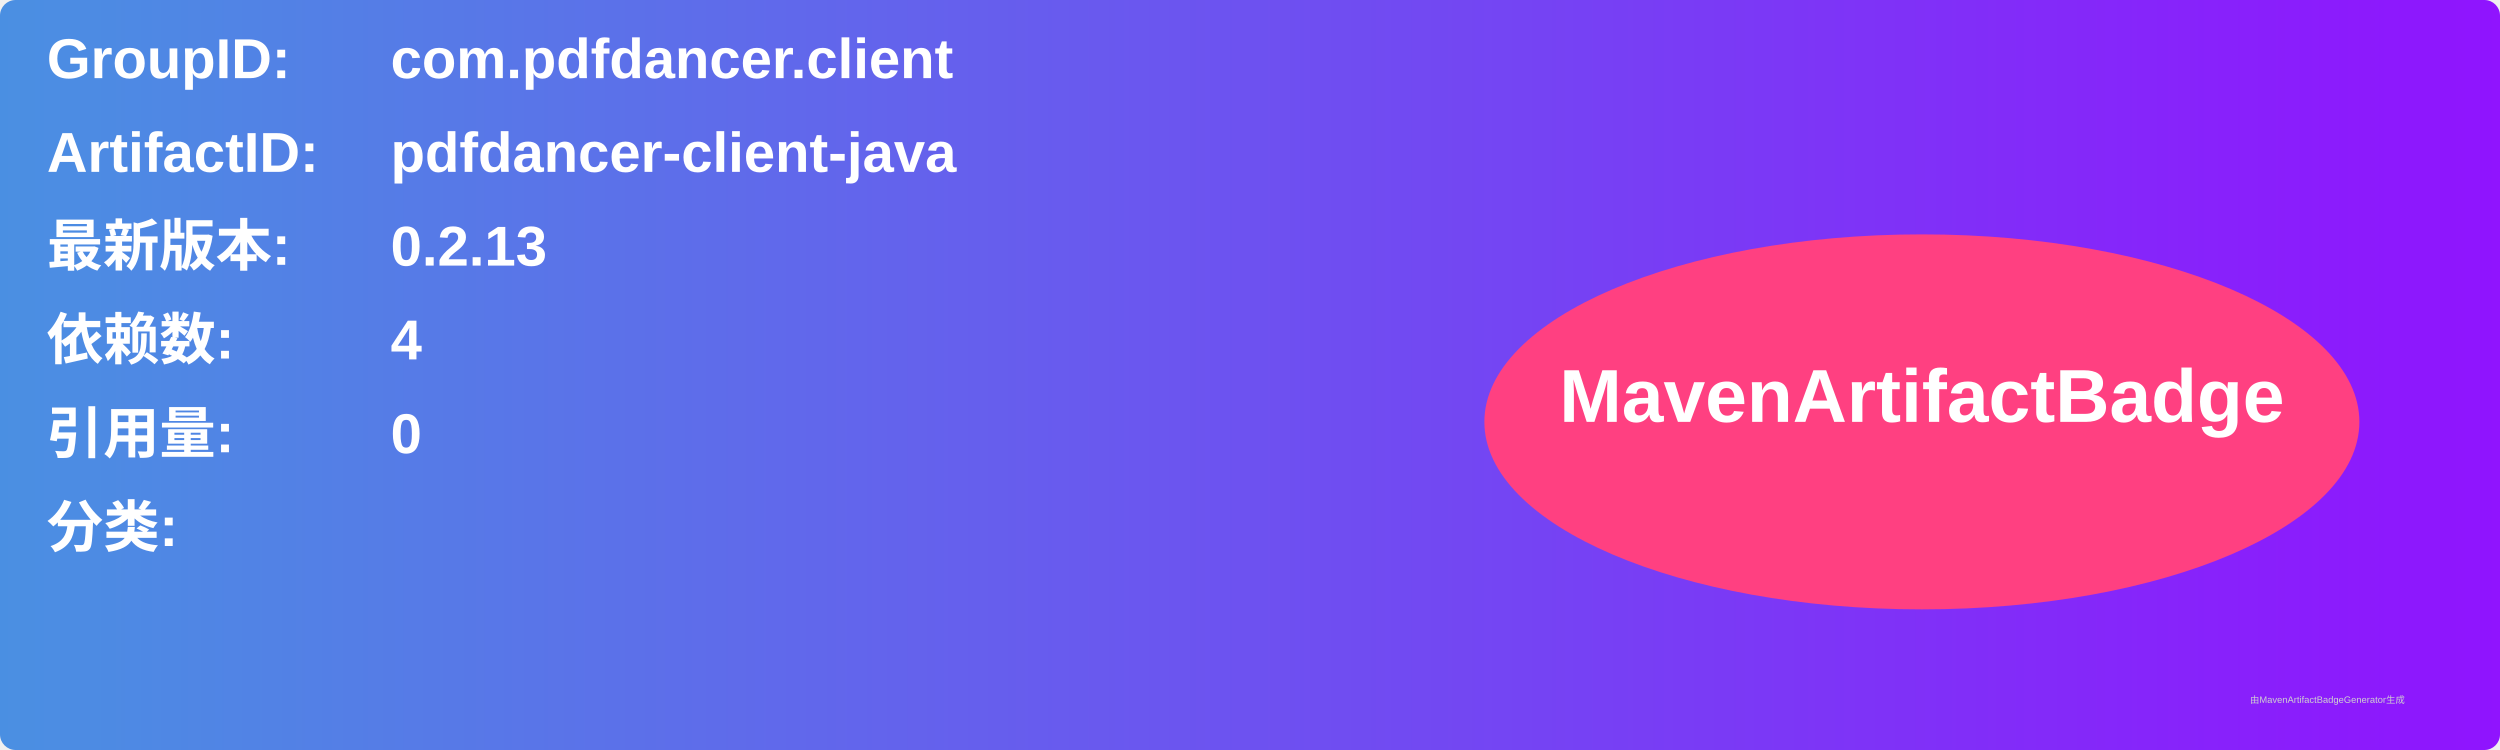
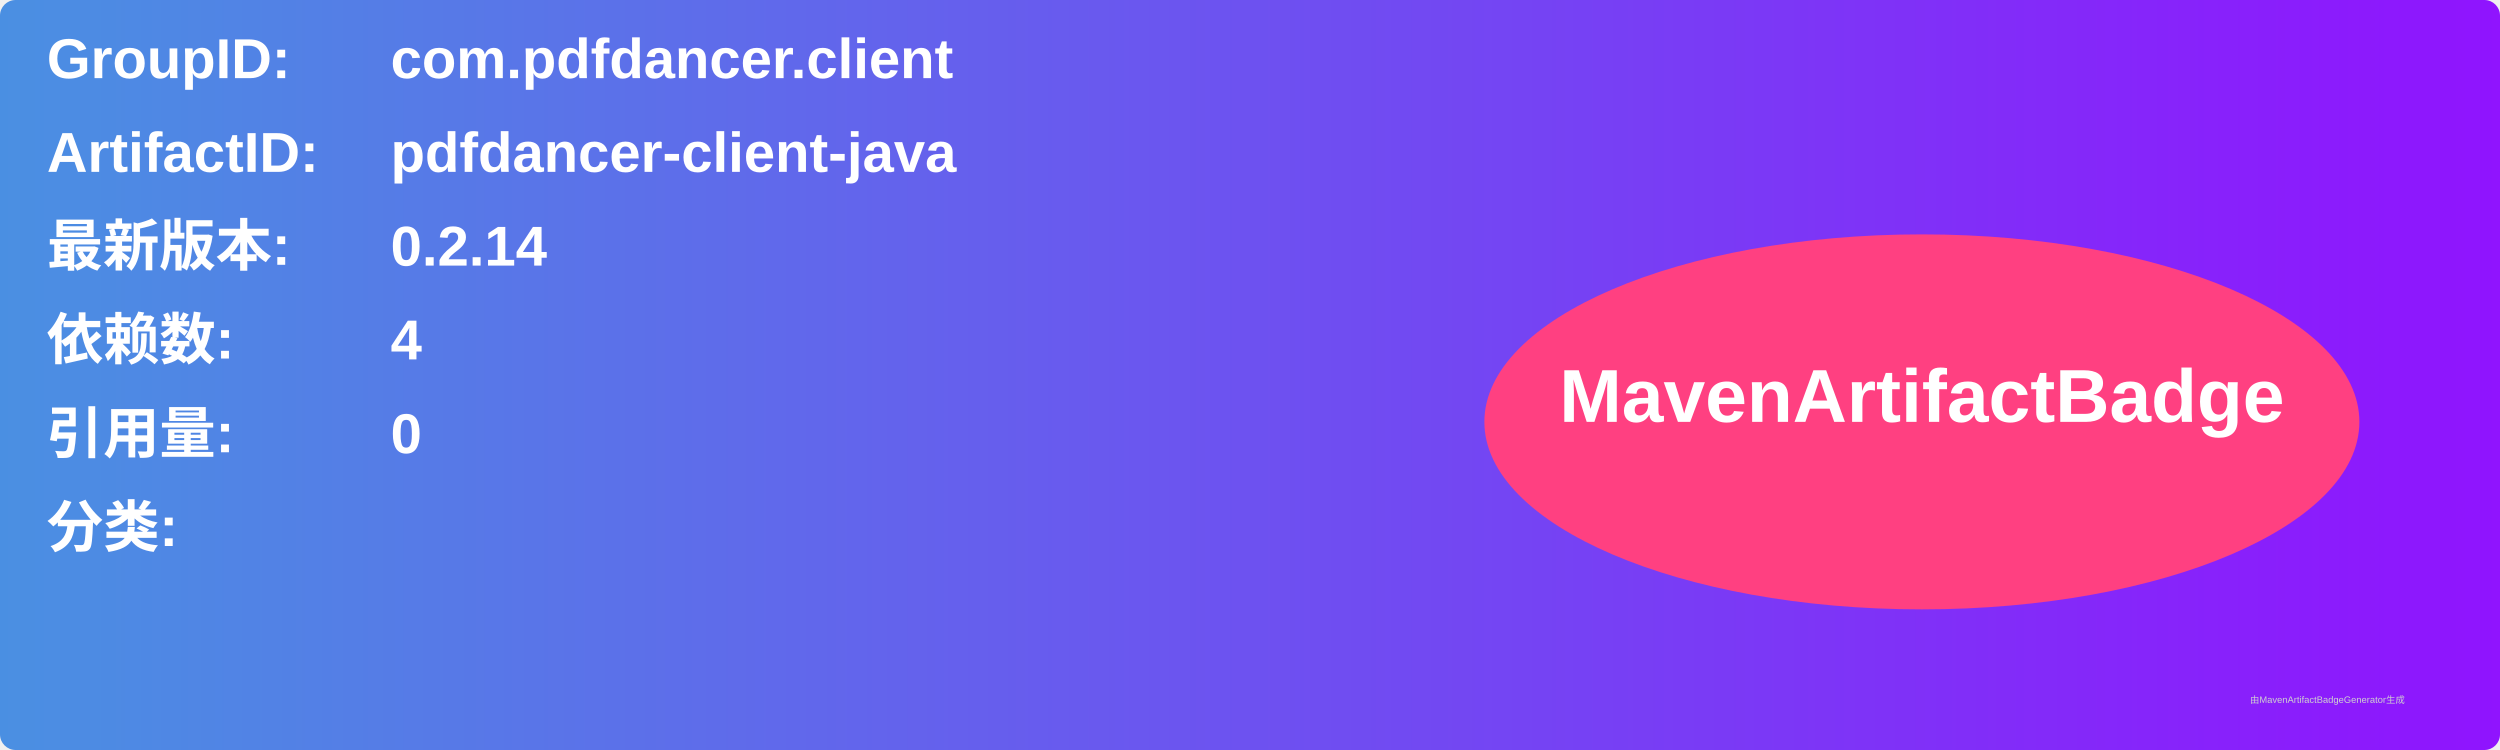
<svg xmlns="http://www.w3.org/2000/svg" width="800" height="240" viewBox="0 0 800 240">
  <linearGradient id="grad" x1="0%" y1="0%" x2="100%" y2="0%">
    <stop offset="0%" stop-color="#4a90e2" />
    <stop offset="100%" stop-color="#9013fe" />
  </linearGradient>
  <rect width="100%" height="100%" rx="5" ry="5" fill="url(#grad)" />
  <g transform="translate(15, 15)">
    <text x="0" y="10" font-family="Arial" font-size="18" fill="white" font-weight="bold" width="260">GroupID:</text>
    <text x="110" y="10" font-family="Arial" font-size="18" fill="white" font-weight="bold" width="460">com.pdfdancer.client</text>
    <text x="0" y="40" font-family="Arial" font-size="18" fill="white" font-weight="bold" width="260">ArtifactID:</text>
    <text x="110" y="40" font-family="Arial" font-size="18" fill="white" font-weight="bold" width="460">pdfdancer-client-java</text>
    <text x="0" y="70" font-family="Arial" font-size="18" fill="white" font-weight="bold">最新版本:</text>
    <text x="110" y="70" font-family="Arial" font-size="18" fill="white" font-weight="bold">
-       <tspan font-weight="bold">0.2.13</tspan>
+       <tspan font-weight="bold">0.2.14</tspan>
    </text>
    <text x="0" y="100" font-family="Arial" font-size="18" fill="white" font-weight="bold">依赖数: </text>
    <text x="110" y="100" font-family="Arial" font-size="18" fill="white">
      <tspan font-weight="bold">4</tspan>
    </text>
    <text x="0" y="130" font-family="Arial" font-size="18" fill="white" font-weight="bold">引用量: </text>
    <text x="110" y="130" font-family="Arial" font-size="18" fill="white">
      <tspan font-weight="bold">0</tspan>
    </text>
    <text x="0" y="160" font-family="Arial" font-size="18" fill="white" font-weight="bold">分类:</text>
    <text x="10" y="190" font-family="Arial" font-size="10" fill="white">
      <tspan font-weight="bold" />
    </text>
    <ellipse cx="600" cy="120" rx="140" ry="60" fill="#ff4081" />
    <text x="600" y="120" text-anchor="middle" font-family="Arial" font-size="24" fill="white" font-weight="bold">MavenArtifactBadge</text>
  </g>
  <text x="720" y="225" font-family="Arial" font-size="3" fill="#d0d0d0">由MavenArtifactBadgeGenerator生成</text>
</svg>
